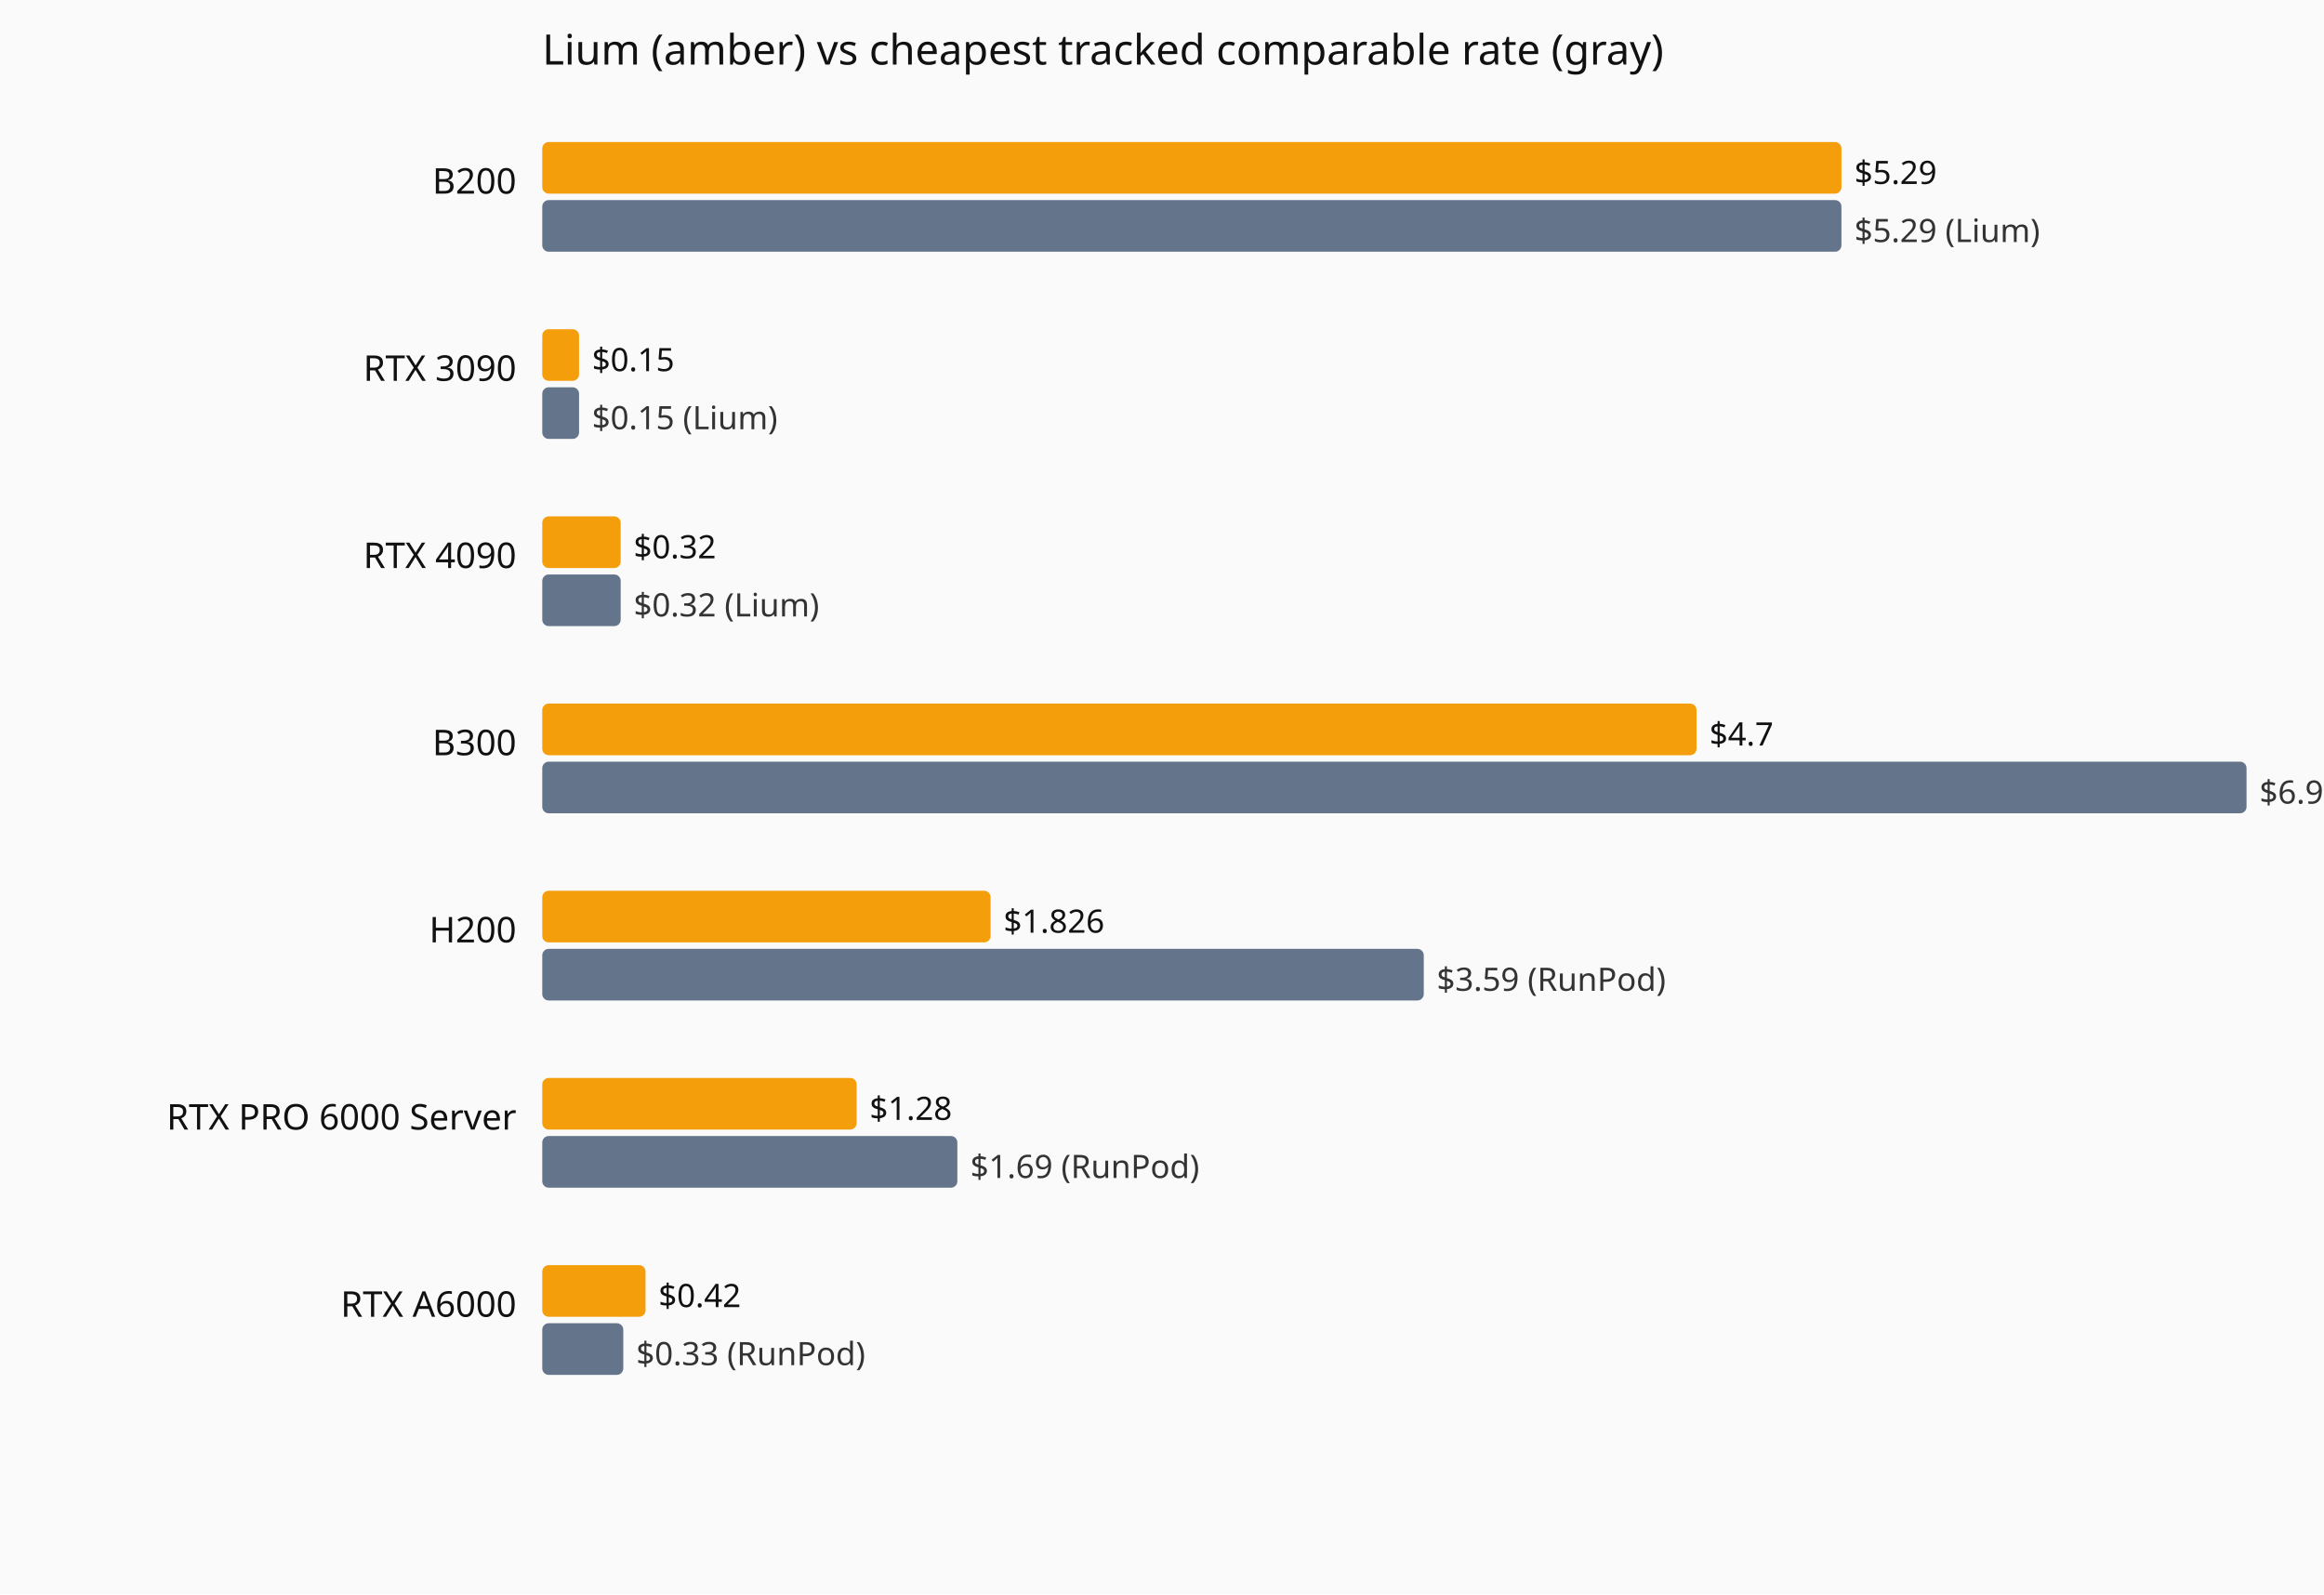
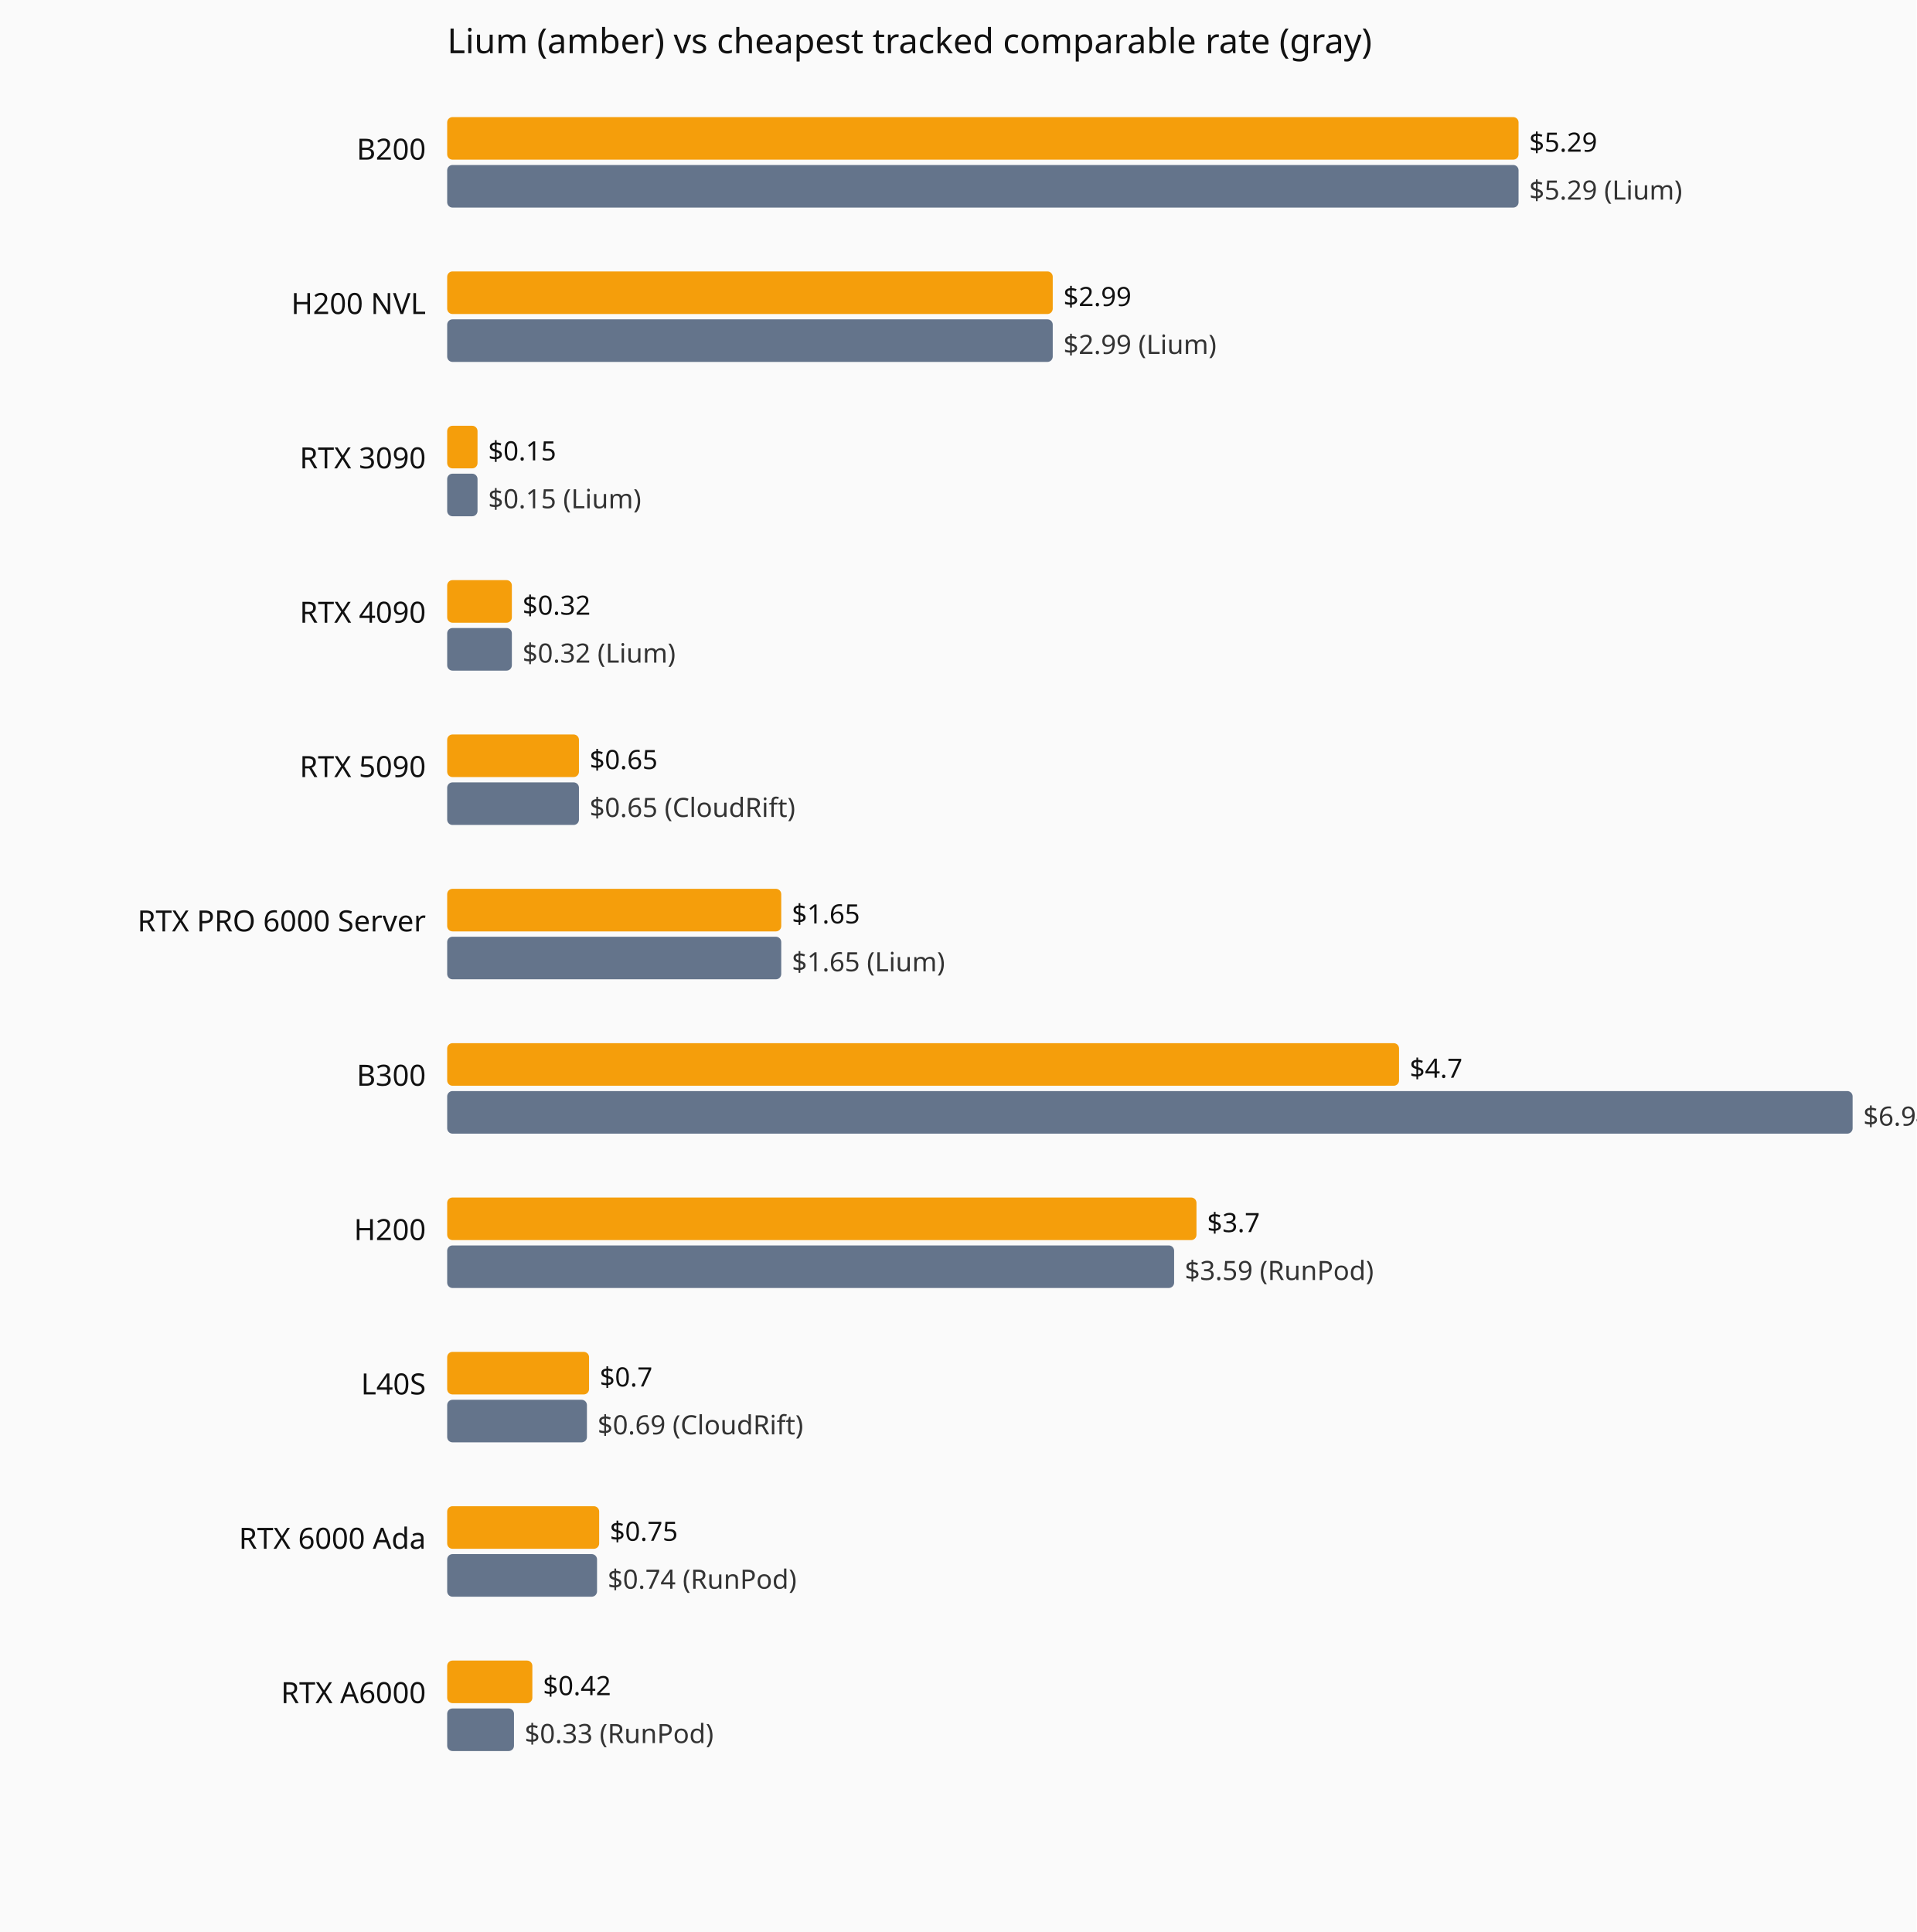
- <svg xmlns="http://www.w3.org/2000/svg" viewBox="0 0 720 494" role="img" aria-label="Current hourly rate versus the cheapest tracked vendor, by GPU model.">
-   <rect width="720" height="494" fill="#fafafa" />
+ <svg xmlns="http://www.w3.org/2000/svg" viewBox="0 0 720 726" role="img" aria-label="Current hourly rate versus the cheapest tracked vendor, by GPU model.">
+   <rect width="720" height="726" fill="#fafafa" />
  <text x="168" y="20" font-family="system-ui,sans-serif" font-size="13" fill="#111">Lium (amber) vs cheapest tracked comparable rate (gray)</text>
  <text x="160" y="60" text-anchor="end" font-family="system-ui,sans-serif" font-size="11" fill="#111">B200</text>
  <rect x="168" y="44" width="402.5" height="16" fill="#f59e0b" rx="2" />
  <text x="574.5" y="57" font-family="system-ui,sans-serif" font-size="10" fill="#111">$5.29</text>
  <rect x="168" y="62" width="402.5" height="16" fill="#64748b" rx="2" />
  <text x="574.5" y="75" font-family="system-ui,sans-serif" font-size="10" fill="#333">$5.29 (Lium)</text>
-   <text x="160" y="118" text-anchor="end" font-family="system-ui,sans-serif" font-size="11" fill="#111">RTX 3090</text>
-   <rect x="168" y="102" width="11.4" height="16" fill="#f59e0b" rx="2" />
-   <text x="183.4" y="115" font-family="system-ui,sans-serif" font-size="10" fill="#111">$0.15</text>
-   <rect x="168" y="120" width="11.4" height="16" fill="#64748b" rx="2" />
-   <text x="183.4" y="133" font-family="system-ui,sans-serif" font-size="10" fill="#333">$0.15 (Lium)</text>
-   <text x="160" y="176" text-anchor="end" font-family="system-ui,sans-serif" font-size="11" fill="#111">RTX 4090</text>
-   <rect x="168" y="160" width="24.3" height="16" fill="#f59e0b" rx="2" />
-   <text x="196.3" y="173" font-family="system-ui,sans-serif" font-size="10" fill="#111">$0.32</text>
-   <rect x="168" y="178" width="24.3" height="16" fill="#64748b" rx="2" />
-   <text x="196.3" y="191" font-family="system-ui,sans-serif" font-size="10" fill="#333">$0.32 (Lium)</text>
-   <text x="160" y="234" text-anchor="end" font-family="system-ui,sans-serif" font-size="11" fill="#111">B300</text>
-   <rect x="168" y="218" width="357.6" height="16" fill="#f59e0b" rx="2" />
-   <text x="529.6" y="231" font-family="system-ui,sans-serif" font-size="10" fill="#111">$4.7</text>
-   <rect x="168" y="236" width="528.0" height="16" fill="#64748b" rx="2" />
-   <text x="700.0" y="249" font-family="system-ui,sans-serif" font-size="10" fill="#333">$6.94 (RunPod)</text>
-   <text x="160" y="292" text-anchor="end" font-family="system-ui,sans-serif" font-size="11" fill="#111">H200</text>
-   <rect x="168" y="276" width="138.9" height="16" fill="#f59e0b" rx="2" />
-   <text x="310.9" y="289" font-family="system-ui,sans-serif" font-size="10" fill="#111">$1.826</text>
-   <rect x="168" y="294" width="273.1" height="16" fill="#64748b" rx="2" />
-   <text x="445.1" y="307" font-family="system-ui,sans-serif" font-size="10" fill="#333">$3.59 (RunPod)</text>
+   <text x="160" y="118" text-anchor="end" font-family="system-ui,sans-serif" font-size="11" fill="#111">H200 NVL</text>
+   <rect x="168" y="102" width="227.5" height="16" fill="#f59e0b" rx="2" />
+   <text x="399.5" y="115" font-family="system-ui,sans-serif" font-size="10" fill="#111">$2.99</text>
+   <rect x="168" y="120" width="227.5" height="16" fill="#64748b" rx="2" />
+   <text x="399.5" y="133" font-family="system-ui,sans-serif" font-size="10" fill="#333">$2.99 (Lium)</text>
+   <text x="160" y="176" text-anchor="end" font-family="system-ui,sans-serif" font-size="11" fill="#111">RTX 3090</text>
+   <rect x="168" y="160" width="11.4" height="16" fill="#f59e0b" rx="2" />
+   <text x="183.4" y="173" font-family="system-ui,sans-serif" font-size="10" fill="#111">$0.15</text>
+   <rect x="168" y="178" width="11.4" height="16" fill="#64748b" rx="2" />
+   <text x="183.4" y="191" font-family="system-ui,sans-serif" font-size="10" fill="#333">$0.15 (Lium)</text>
+   <text x="160" y="234" text-anchor="end" font-family="system-ui,sans-serif" font-size="11" fill="#111">RTX 4090</text>
+   <rect x="168" y="218" width="24.3" height="16" fill="#f59e0b" rx="2" />
+   <text x="196.3" y="231" font-family="system-ui,sans-serif" font-size="10" fill="#111">$0.32</text>
+   <rect x="168" y="236" width="24.3" height="16" fill="#64748b" rx="2" />
+   <text x="196.3" y="249" font-family="system-ui,sans-serif" font-size="10" fill="#333">$0.32 (Lium)</text>
+   <text x="160" y="292" text-anchor="end" font-family="system-ui,sans-serif" font-size="11" fill="#111">RTX 5090</text>
+   <rect x="168" y="276" width="49.5" height="16" fill="#f59e0b" rx="2" />
+   <text x="221.5" y="289" font-family="system-ui,sans-serif" font-size="10" fill="#111">$0.65</text>
+   <rect x="168" y="294" width="49.5" height="16" fill="#64748b" rx="2" />
+   <text x="221.5" y="307" font-family="system-ui,sans-serif" font-size="10" fill="#333">$0.65 (CloudRift)</text>
  <text x="160" y="350" text-anchor="end" font-family="system-ui,sans-serif" font-size="11" fill="#111">RTX PRO 6000 Server</text>
-   <rect x="168" y="334" width="97.4" height="16" fill="#f59e0b" rx="2" />
-   <text x="269.4" y="347" font-family="system-ui,sans-serif" font-size="10" fill="#111">$1.28</text>
-   <rect x="168" y="352" width="128.6" height="16" fill="#64748b" rx="2" />
-   <text x="300.6" y="365" font-family="system-ui,sans-serif" font-size="10" fill="#333">$1.69 (RunPod)</text>
-   <text x="160" y="408" text-anchor="end" font-family="system-ui,sans-serif" font-size="11" fill="#111">RTX A6000</text>
-   <rect x="168" y="392" width="32.0" height="16" fill="#f59e0b" rx="2" />
-   <text x="204.0" y="405" font-family="system-ui,sans-serif" font-size="10" fill="#111">$0.42</text>
-   <rect x="168" y="410" width="25.1" height="16" fill="#64748b" rx="2" />
-   <text x="197.1" y="423" font-family="system-ui,sans-serif" font-size="10" fill="#333">$0.33 (RunPod)</text>
+   <rect x="168" y="334" width="125.5" height="16" fill="#f59e0b" rx="2" />
+   <text x="297.5" y="347" font-family="system-ui,sans-serif" font-size="10" fill="#111">$1.65</text>
+   <rect x="168" y="352" width="125.5" height="16" fill="#64748b" rx="2" />
+   <text x="297.5" y="365" font-family="system-ui,sans-serif" font-size="10" fill="#333">$1.65 (Lium)</text>
+   <text x="160" y="408" text-anchor="end" font-family="system-ui,sans-serif" font-size="11" fill="#111">B300</text>
+   <rect x="168" y="392" width="357.6" height="16" fill="#f59e0b" rx="2" />
+   <text x="529.6" y="405" font-family="system-ui,sans-serif" font-size="10" fill="#111">$4.7</text>
+   <rect x="168" y="410" width="528.0" height="16" fill="#64748b" rx="2" />
+   <text x="700.0" y="423" font-family="system-ui,sans-serif" font-size="10" fill="#333">$6.94 (RunPod)</text>
+   <text x="160" y="466" text-anchor="end" font-family="system-ui,sans-serif" font-size="11" fill="#111">H200</text>
+   <rect x="168" y="450" width="281.5" height="16" fill="#f59e0b" rx="2" />
+   <text x="453.5" y="463" font-family="system-ui,sans-serif" font-size="10" fill="#111">$3.7</text>
+   <rect x="168" y="468" width="273.1" height="16" fill="#64748b" rx="2" />
+   <text x="445.1" y="481" font-family="system-ui,sans-serif" font-size="10" fill="#333">$3.59 (RunPod)</text>
+   <text x="160" y="524" text-anchor="end" font-family="system-ui,sans-serif" font-size="11" fill="#111">L40S</text>
+   <rect x="168" y="508" width="53.3" height="16" fill="#f59e0b" rx="2" />
+   <text x="225.3" y="521" font-family="system-ui,sans-serif" font-size="10" fill="#111">$0.7</text>
+   <rect x="168" y="526" width="52.5" height="16" fill="#64748b" rx="2" />
+   <text x="224.5" y="539" font-family="system-ui,sans-serif" font-size="10" fill="#333">$0.69 (CloudRift)</text>
+   <text x="160" y="582" text-anchor="end" font-family="system-ui,sans-serif" font-size="11" fill="#111">RTX 6000 Ada</text>
+   <rect x="168" y="566" width="57.1" height="16" fill="#f59e0b" rx="2" />
+   <text x="229.1" y="579" font-family="system-ui,sans-serif" font-size="10" fill="#111">$0.75</text>
+   <rect x="168" y="584" width="56.3" height="16" fill="#64748b" rx="2" />
+   <text x="228.3" y="597" font-family="system-ui,sans-serif" font-size="10" fill="#333">$0.74 (RunPod)</text>
+   <text x="160" y="640" text-anchor="end" font-family="system-ui,sans-serif" font-size="11" fill="#111">RTX A6000</text>
+   <rect x="168" y="624" width="32.0" height="16" fill="#f59e0b" rx="2" />
+   <text x="204.0" y="637" font-family="system-ui,sans-serif" font-size="10" fill="#111">$0.42</text>
+   <rect x="168" y="642" width="25.1" height="16" fill="#64748b" rx="2" />
+   <text x="197.1" y="655" font-family="system-ui,sans-serif" font-size="10" fill="#333">$0.33 (RunPod)</text>
</svg>
